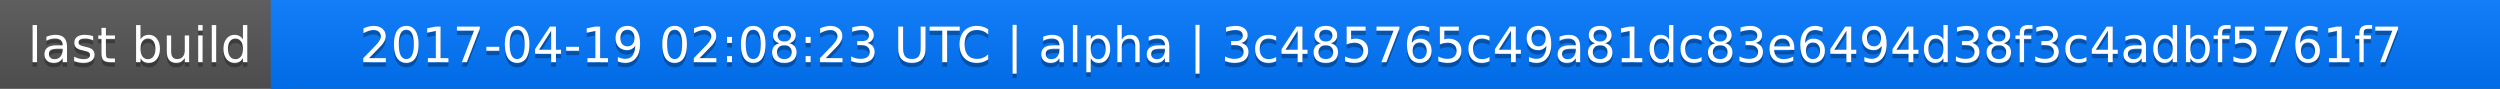
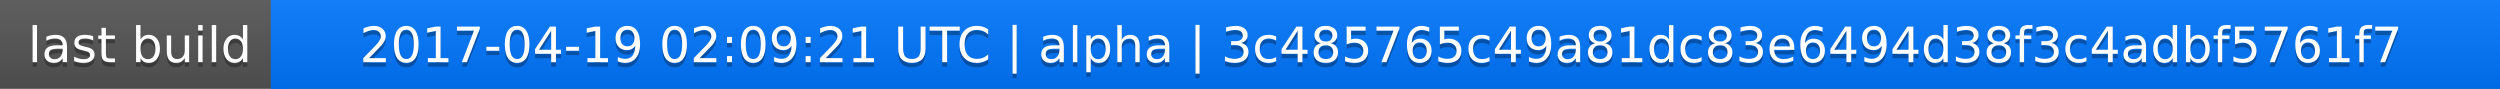
<svg xmlns="http://www.w3.org/2000/svg" width="563" height="20">
  <linearGradient id="a" x2="0" y2="100%">
    <stop offset="0" stop-color="#bbb" stop-opacity=".1" />
    <stop offset="1" stop-opacity=".1" />
  </linearGradient>
  <rect rx="0" width="563" height="20" fill="#555" />
  <rect rx="0" x="61" width="502" height="20" fill="#07f" />
  <path fill="#07f" d="M61 0h4v20h-4z" />
  <rect rx="0" width="563" height="20" fill="url(#a)" />
  <g fill="#fff" text-anchor="middle" font-family="DejaVu Sans,Verdana,Geneva,sans-serif" font-size="11">
    <text x="31.5" y="15" fill="#010101" fill-opacity=".3">last build</text>
    <text x="31.5" y="14">last build</text>
-     <text x="311" y="15" fill="#010101" fill-opacity=".3">2017-04-19 02:08:23 UTC | alpha | 3c485765c49a81dc83e6494d38f3c4adbf5761f7</text>
-     <text x="311" y="14">2017-04-19 02:08:23 UTC | alpha | 3c485765c49a81dc83e6494d38f3c4adbf5761f7</text>
+     <text x="311" y="15" fill="#010101" fill-opacity=".3">2017-04-19 02:09:21 UTC | alpha | 3c485765c49a81dc83e6494d38f3c4adbf5761f7</text>
+     <text x="311" y="14">2017-04-19 02:09:21 UTC | alpha | 3c485765c49a81dc83e6494d38f3c4adbf5761f7</text>
  </g>
</svg>
